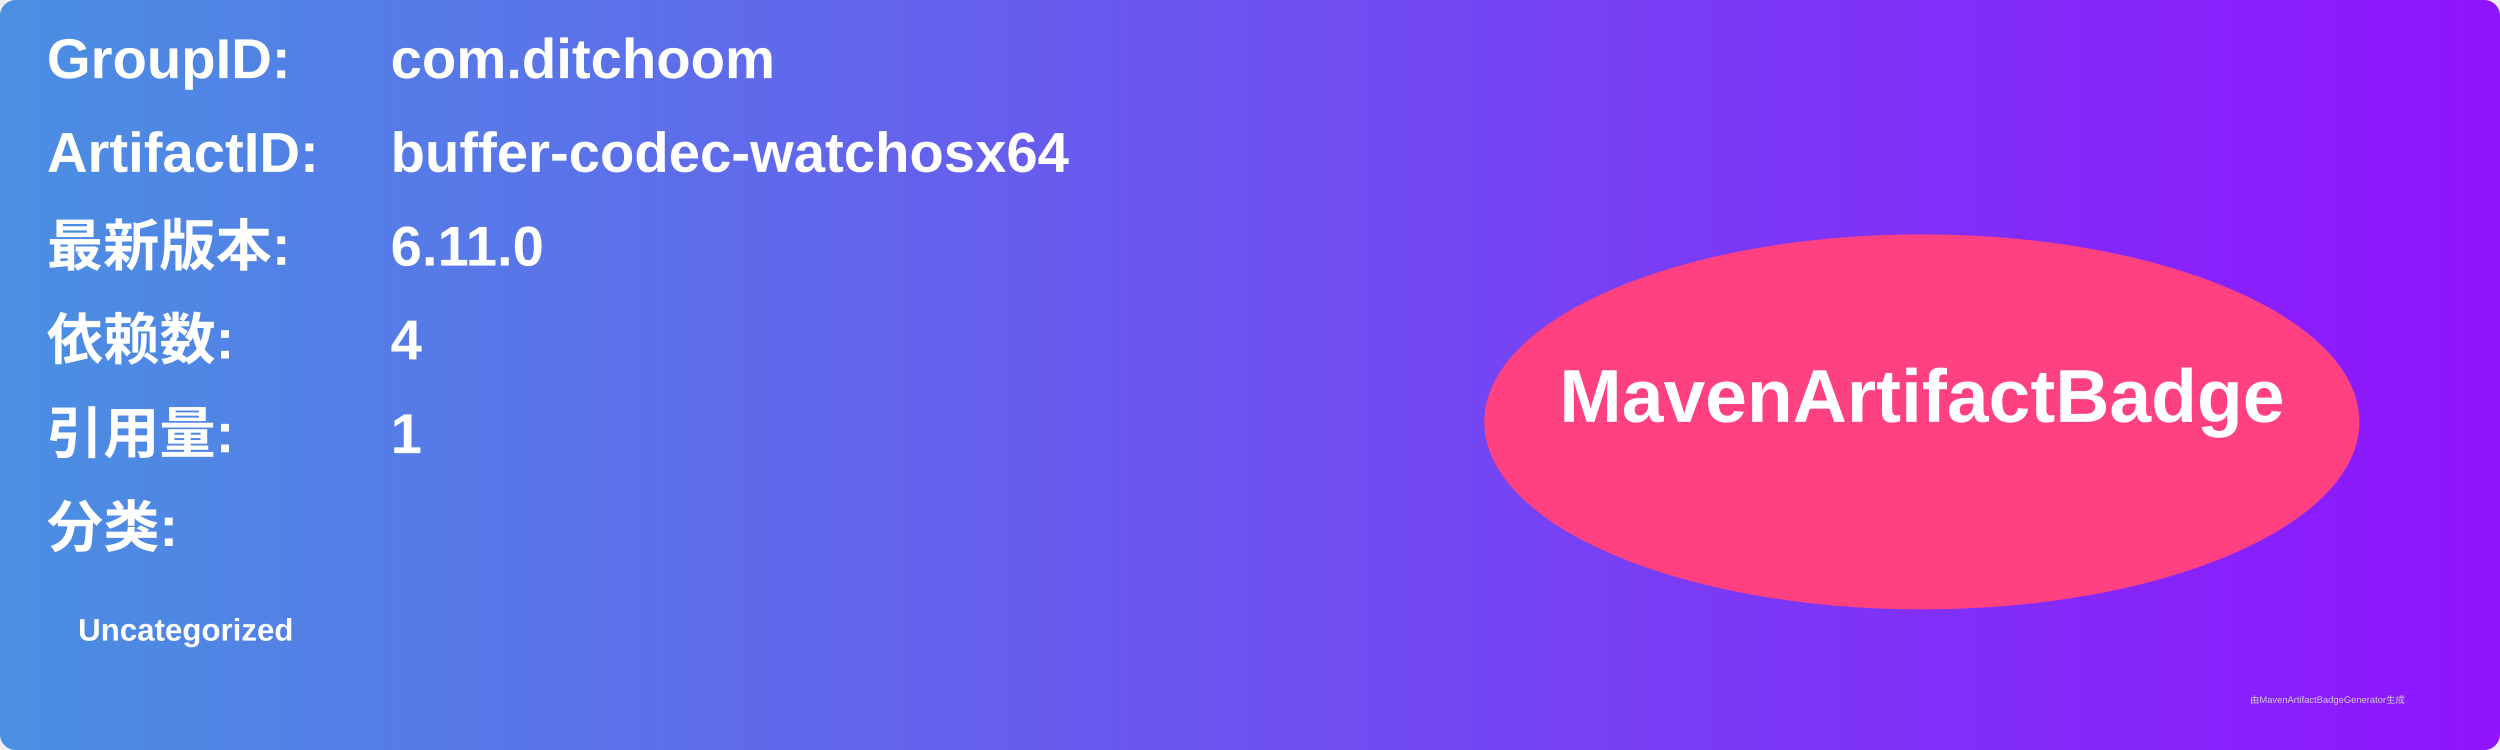
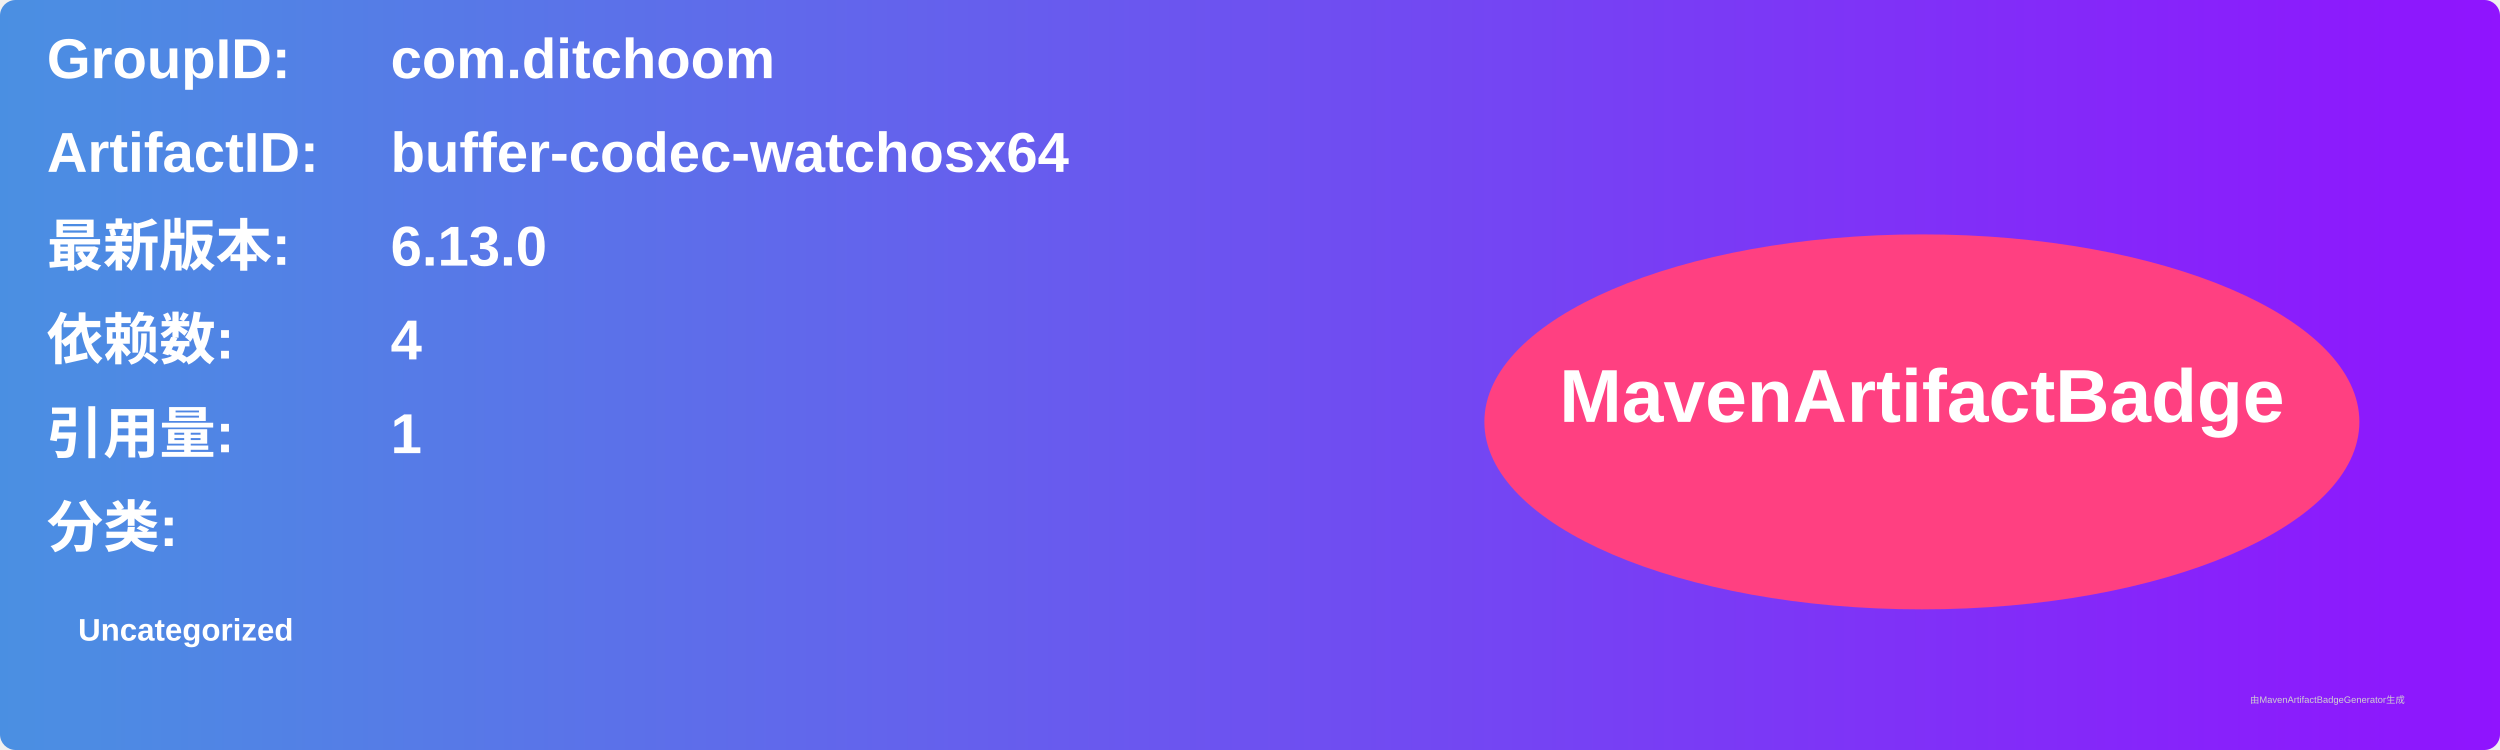
<svg xmlns="http://www.w3.org/2000/svg" width="800" height="240" viewBox="0 0 800 240">
  <linearGradient id="grad" x1="0%" y1="0%" x2="100%" y2="0%">
    <stop offset="0%" stop-color="#4a90e2" />
    <stop offset="100%" stop-color="#9013fe" />
  </linearGradient>
  <rect width="100%" height="100%" rx="5" ry="5" fill="url(#grad)" />
  <g transform="translate(15, 15)">
    <text x="0" y="10" font-family="Arial" font-size="18" fill="white" font-weight="bold" width="260">GroupID:</text>
    <text x="110" y="10" font-family="Arial" font-size="18" fill="white" font-weight="bold" width="460">com.ditchoom</text>
    <text x="0" y="40" font-family="Arial" font-size="18" fill="white" font-weight="bold" width="260">ArtifactID:</text>
    <text x="110" y="40" font-family="Arial" font-size="18" fill="white" font-weight="bold" width="460">buffer-codec-watchosx64</text>
    <text x="0" y="70" font-family="Arial" font-size="18" fill="white" font-weight="bold">最新版本:</text>
    <text x="110" y="70" font-family="Arial" font-size="18" fill="white" font-weight="bold">
-       <tspan font-weight="bold">6.11.0</tspan>
+       <tspan font-weight="bold">6.13.0</tspan>
    </text>
    <text x="0" y="100" font-family="Arial" font-size="18" fill="white" font-weight="bold">依赖数: </text>
    <text x="110" y="100" font-family="Arial" font-size="18" fill="white">
      <tspan font-weight="bold">4</tspan>
    </text>
    <text x="0" y="130" font-family="Arial" font-size="18" fill="white" font-weight="bold">引用量: </text>
    <text x="110" y="130" font-family="Arial" font-size="18" fill="white">
      <tspan font-weight="bold">1</tspan>
    </text>
    <text x="0" y="160" font-family="Arial" font-size="18" fill="white" font-weight="bold">分类:</text>
    <text x="10" y="190" font-family="Arial" font-size="10" fill="white">
      <tspan font-weight="bold">Uncategorized</tspan>
    </text>
    <ellipse cx="600" cy="120" rx="140" ry="60" fill="#ff4081" />
    <text x="600" y="120" text-anchor="middle" font-family="Arial" font-size="24" fill="white" font-weight="bold">MavenArtifactBadge</text>
  </g>
  <text x="720" y="225" font-family="Arial" font-size="3" fill="#d0d0d0">由MavenArtifactBadgeGenerator生成</text>
</svg>
